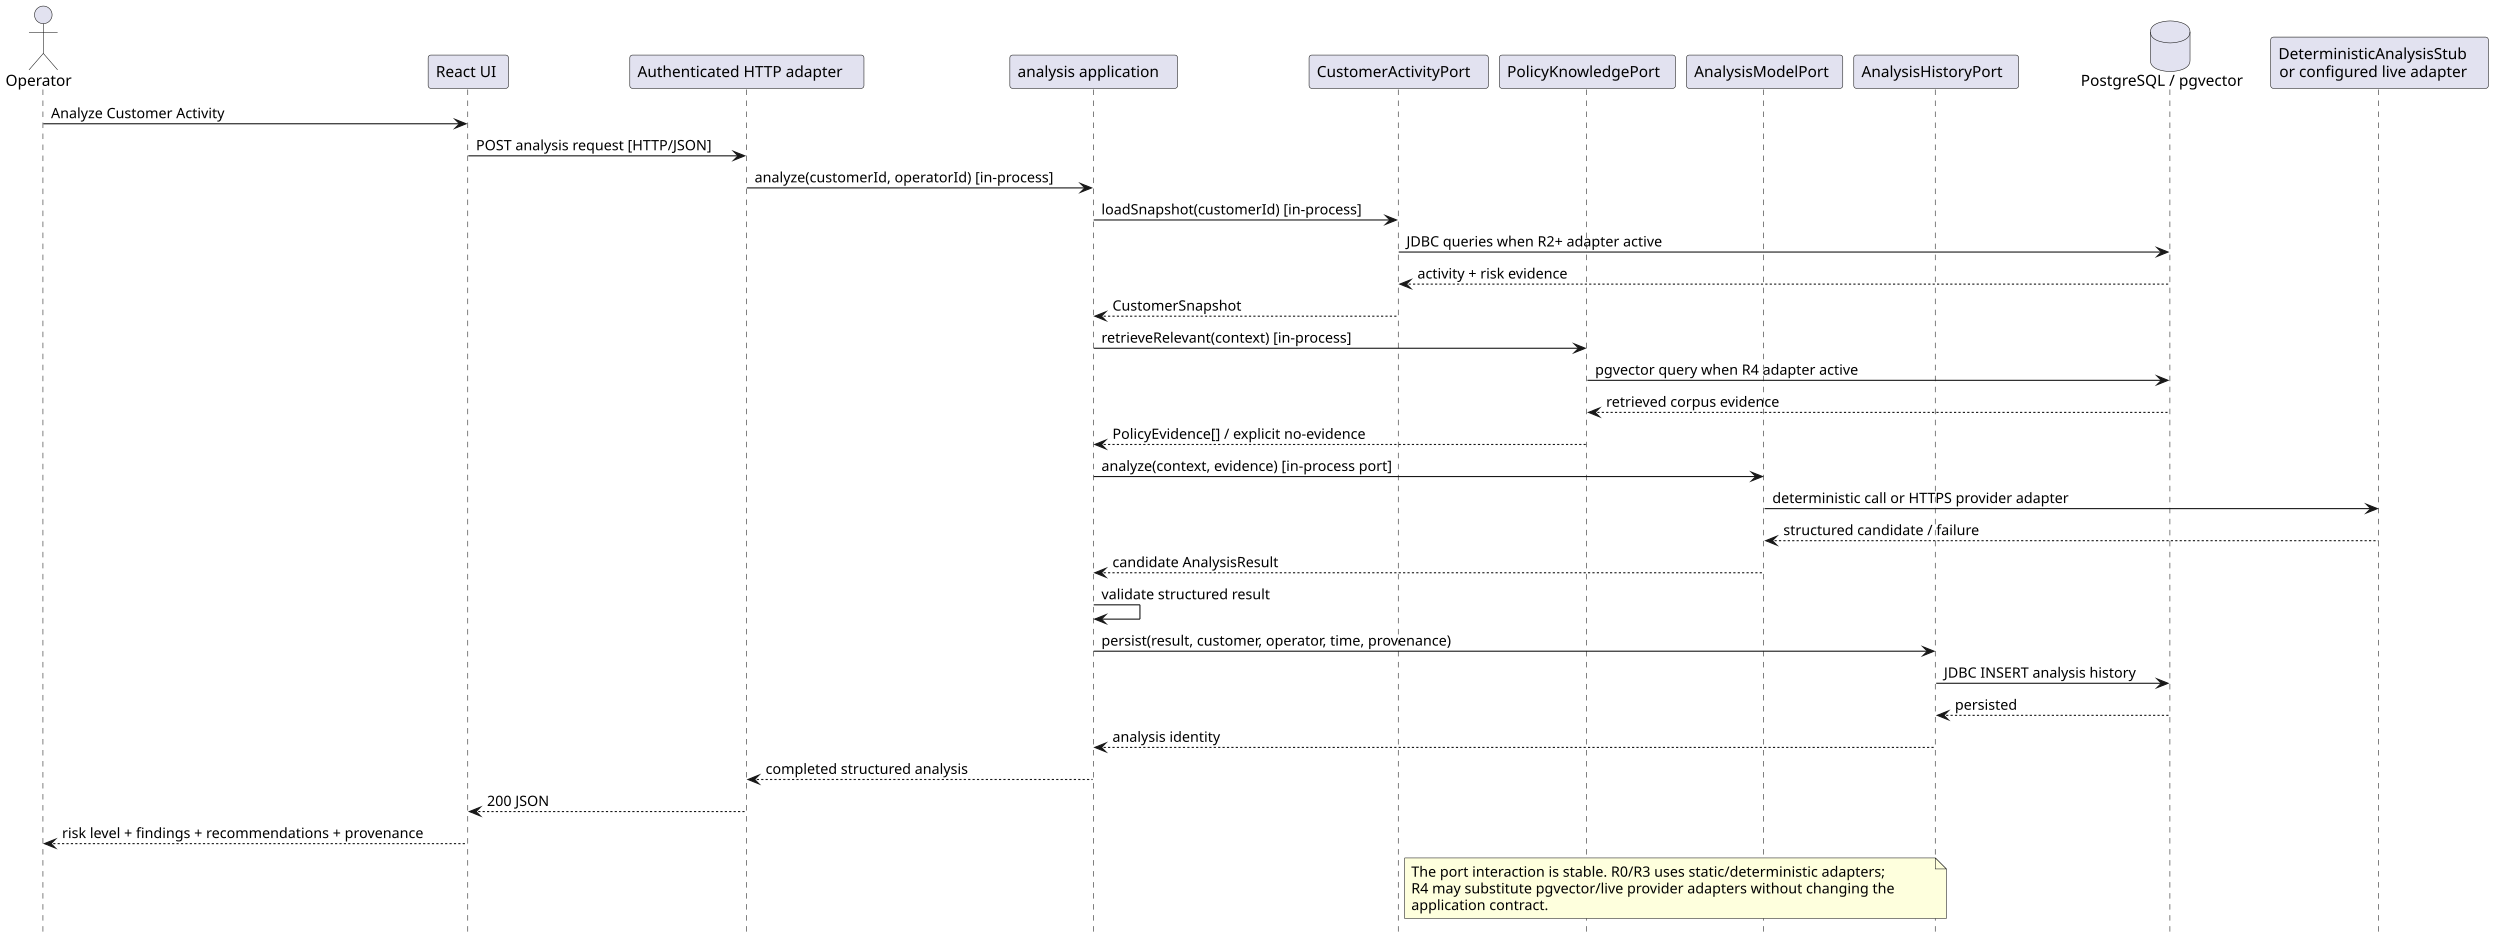
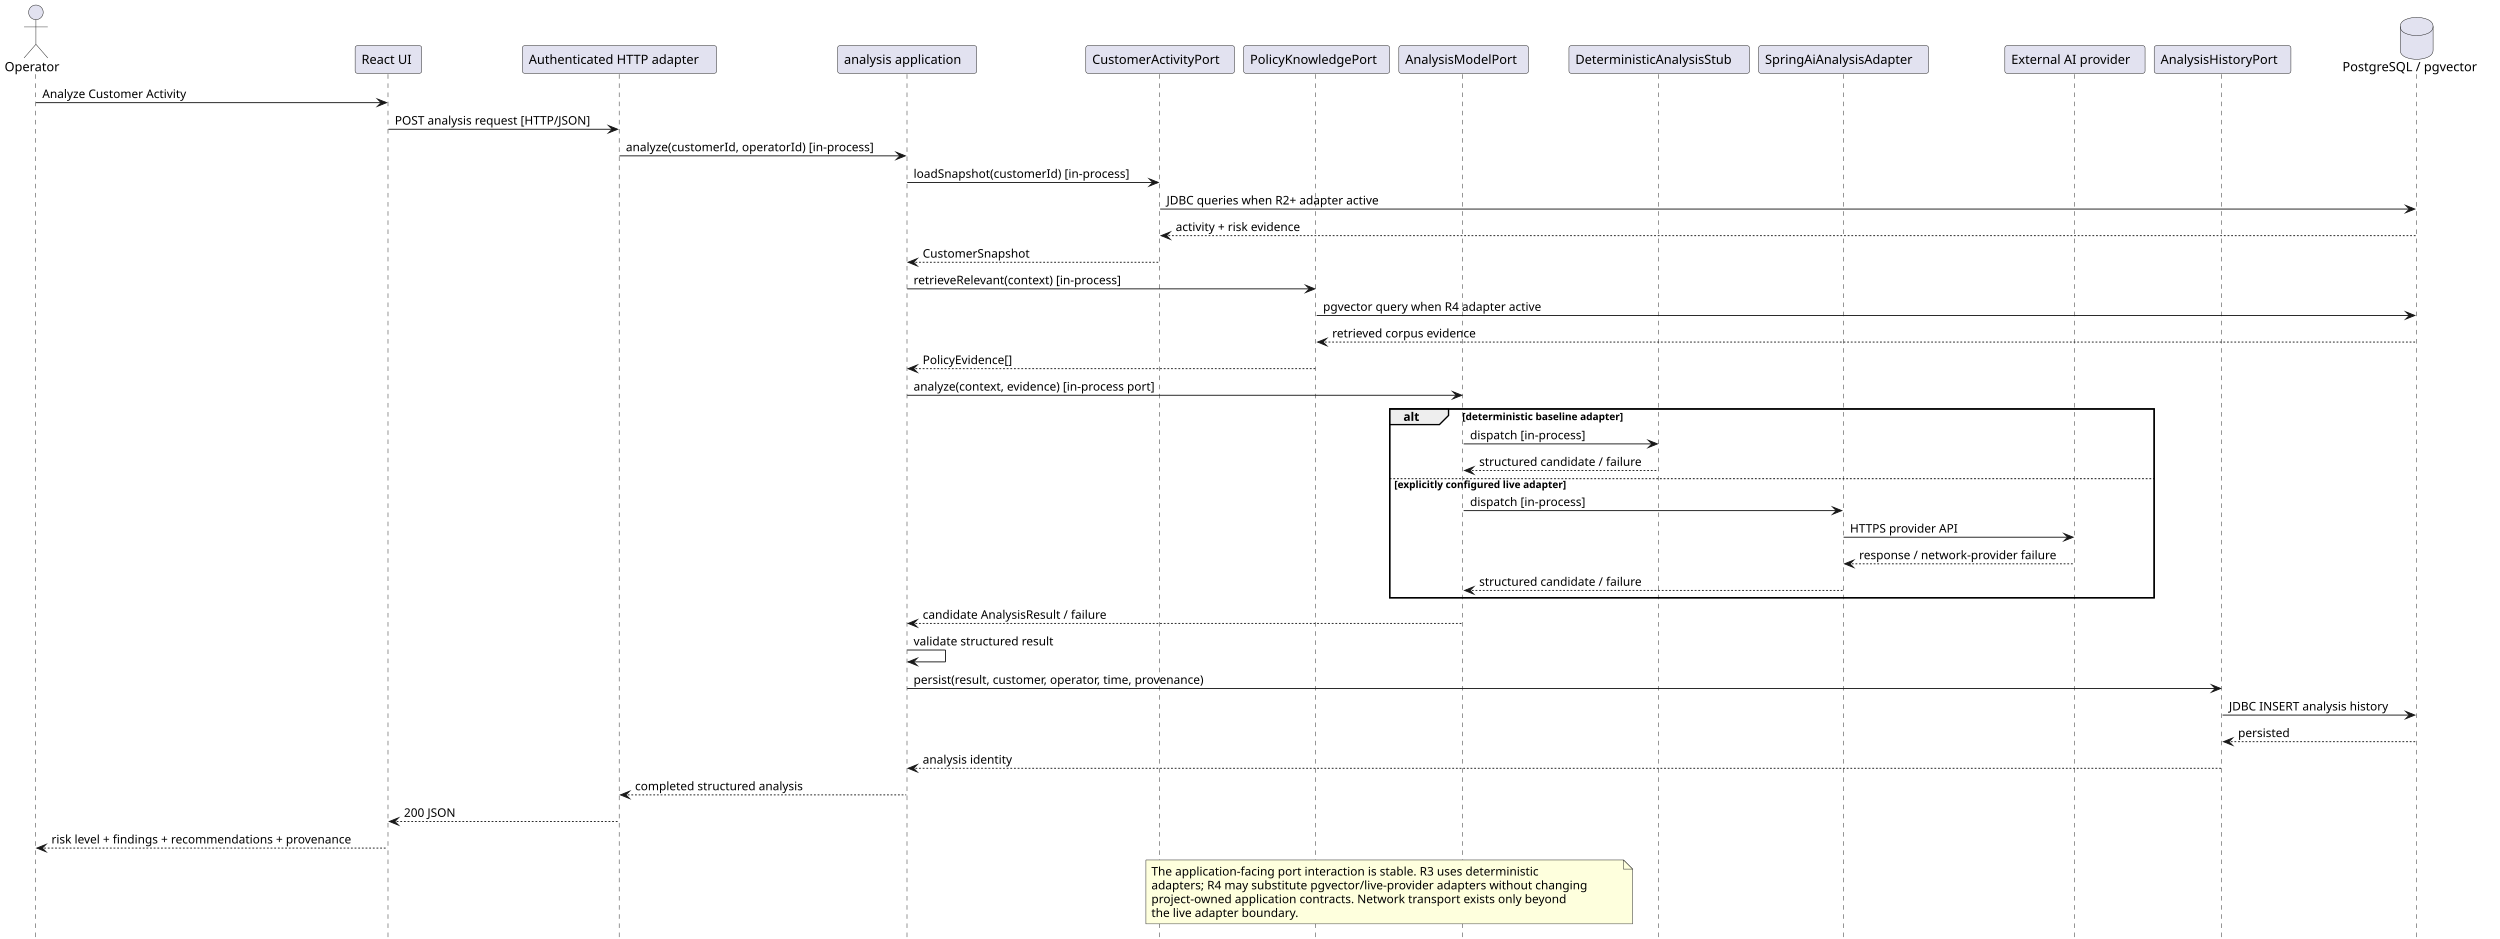
- <svg xmlns="http://www.w3.org/2000/svg" contentStyleType="text/css" data-diagram-type="SEQUENCE" height="850px" preserveAspectRatio="none" style="width:2271px;height:850px;background:#FFFFFF;" version="1.1" viewBox="0 0 2271 850" width="2271px" zoomAndPan="magnify">
+ <svg xmlns="http://www.w3.org/2000/svg" contentStyleType="text/css" data-diagram-type="SEQUENCE" height="1028px" preserveAspectRatio="none" style="width:2738px;height:1028px;background:#FFFFFF;" version="1.1" viewBox="0 0 2738 1028" width="2738px" zoomAndPan="magnify">
  <defs />
  <g>
+     <rect fill="none" height="206.734" style="stroke:#000000;stroke-width:1.5;" width="837.275" x="1521.997" y="447.891" />
    <g class="participant-lifeline" data-entity-uid="part1" data-qualified-name="Operator" data-source-line="2" id="part1-lifeline">
      <g>
-         <rect fill="#000000" fill-opacity="0" height="768.453" width="8" x="35.333" y="81.297" />
-         <line style="stroke:#181818;stroke-width:0.5;stroke-dasharray:5,5;" x1="39" x2="39" y1="81.297" y2="849.75" />
+         <rect fill="#000000" fill-opacity="0" height="946.055" width="8" x="35.333" y="81.297" />
+         <line style="stroke:#181818;stroke-width:0.5;stroke-dasharray:5,5;" x1="39" x2="39" y1="81.297" y2="1027.352" />
      </g>
    </g>
    <g class="participant-lifeline" data-entity-uid="part2" data-qualified-name="UI" data-source-line="3" id="part2-lifeline">
      <g>
-         <rect fill="#000000" fill-opacity="0" height="768.453" width="8" x="421.397" y="81.297" />
-         <line style="stroke:#181818;stroke-width:0.5;stroke-dasharray:5,5;" x1="424.93" x2="424.93" y1="81.297" y2="849.75" />
+         <rect fill="#000000" fill-opacity="0" height="946.055" width="8" x="421.397" y="81.297" />
+         <line style="stroke:#181818;stroke-width:0.5;stroke-dasharray:5,5;" x1="424.93" x2="424.93" y1="81.297" y2="1027.352" />
      </g>
    </g>
    <g class="participant-lifeline" data-entity-uid="part3" data-qualified-name="Http" data-source-line="4" id="part3-lifeline">
      <g>
-         <rect fill="#000000" fill-opacity="0" height="768.453" width="8" x="674.458" y="81.297" />
-         <line style="stroke:#181818;stroke-width:0.5;stroke-dasharray:5,5;" x1="678.105" x2="678.105" y1="81.297" y2="849.75" />
+         <rect fill="#000000" fill-opacity="0" height="946.055" width="8" x="674.458" y="81.297" />
+         <line style="stroke:#181818;stroke-width:0.5;stroke-dasharray:5,5;" x1="678.105" x2="678.105" y1="81.297" y2="1027.352" />
      </g>
    </g>
    <g class="participant-lifeline" data-entity-uid="part4" data-qualified-name="Analysis" data-source-line="5" id="part4-lifeline">
      <g>
-         <rect fill="#000000" fill-opacity="0" height="768.453" width="8" x="989.523" y="81.297" />
-         <line style="stroke:#181818;stroke-width:0.5;stroke-dasharray:5,5;" x1="993.344" x2="993.344" y1="81.297" y2="849.75" />
+         <rect fill="#000000" fill-opacity="0" height="946.055" width="8" x="989.523" y="81.297" />
+         <line style="stroke:#181818;stroke-width:0.5;stroke-dasharray:5,5;" x1="993.344" x2="993.344" y1="81.297" y2="1027.352" />
      </g>
    </g>
    <g class="participant-lifeline" data-entity-uid="part5" data-qualified-name="Activity" data-source-line="6" id="part5-lifeline">
      <g>
-         <rect fill="#000000" fill-opacity="0" height="768.453" width="8" x="1266.585" y="81.297" />
-         <line style="stroke:#181818;stroke-width:0.5;stroke-dasharray:5,5;" x1="1270.156" x2="1270.156" y1="81.297" y2="849.75" />
+         <rect fill="#000000" fill-opacity="0" height="946.055" width="8" x="1266.585" y="81.297" />
+         <line style="stroke:#181818;stroke-width:0.5;stroke-dasharray:5,5;" x1="1270.156" x2="1270.156" y1="81.297" y2="1027.352" />
      </g>
    </g>
    <g class="participant-lifeline" data-entity-uid="part6" data-qualified-name="Policy" data-source-line="7" id="part6-lifeline">
      <g>
-         <rect fill="#000000" fill-opacity="0" height="768.453" width="8" x="1438.006" y="81.297" />
-         <line style="stroke:#181818;stroke-width:0.5;stroke-dasharray:5,5;" x1="1441.015" x2="1441.015" y1="81.297" y2="849.75" />
+         <rect fill="#000000" fill-opacity="0" height="946.055" width="8" x="1438.006" y="81.297" />
+         <line style="stroke:#181818;stroke-width:0.5;stroke-dasharray:5,5;" x1="1441.015" x2="1441.015" y1="81.297" y2="1027.352" />
      </g>
    </g>
    <g class="participant-lifeline" data-entity-uid="part7" data-qualified-name="Model" data-source-line="8" id="part7-lifeline">
      <g>
-         <rect fill="#000000" fill-opacity="0" height="768.453" width="8" x="1598.981" y="81.297" />
-         <line style="stroke:#181818;stroke-width:0.5;stroke-dasharray:5,5;" x1="1601.997" x2="1601.997" y1="81.297" y2="849.75" />
-       </g>
-     </g>
-     <g class="participant-lifeline" data-entity-uid="part8" data-qualified-name="History" data-source-line="9" id="part8-lifeline">
-       <g>
-         <rect fill="#000000" fill-opacity="0" height="768.453" width="8" x="1754.836" y="81.297" />
-         <line style="stroke:#181818;stroke-width:0.5;stroke-dasharray:5,5;" x1="1757.965" x2="1757.965" y1="81.297" y2="849.75" />
-       </g>
-     </g>
-     <g class="participant-lifeline" data-entity-uid="part9" data-qualified-name="DB" data-source-line="10" id="part9-lifeline">
-       <g>
-         <rect fill="#000000" fill-opacity="0" height="768.453" width="8" x="1967.418" y="81.297" />
-         <line style="stroke:#181818;stroke-width:0.5;stroke-dasharray:5,5;" x1="1971.144" x2="1971.144" y1="81.297" y2="849.75" />
-       </g>
-     </g>
-     <g class="participant-lifeline" data-entity-uid="part10" data-qualified-name="ModelAdapter" data-source-line="11" id="part10-lifeline">
-       <g>
-         <rect fill="#000000" fill-opacity="0" height="768.453" width="8" x="2157.558" y="81.297" />
-         <line style="stroke:#181818;stroke-width:0.5;stroke-dasharray:5,5;" x1="2160.693" x2="2160.693" y1="81.297" y2="849.75" />
+         <rect fill="#000000" fill-opacity="0" height="946.055" width="8" x="1598.981" y="81.297" />
+         <line style="stroke:#181818;stroke-width:0.5;stroke-dasharray:5,5;" x1="1601.997" x2="1601.997" y1="81.297" y2="1027.352" />
+       </g>
+     </g>
+     <g class="participant-lifeline" data-entity-uid="part8" data-qualified-name="Deterministic" data-source-line="9" id="part8-lifeline">
+       <g>
+         <rect fill="#000000" fill-opacity="0" height="946.055" width="8" x="1813.169" y="81.297" />
+         <line style="stroke:#181818;stroke-width:0.5;stroke-dasharray:5,5;" x1="1816.305" x2="1816.305" y1="81.297" y2="1027.352" />
+       </g>
+     </g>
+     <g class="participant-lifeline" data-entity-uid="part9" data-qualified-name="LiveAdapter" data-source-line="10" id="part9-lifeline">
+       <g>
+         <rect fill="#000000" fill-opacity="0" height="946.055" width="8" x="2015.092" y="81.297" />
+         <line style="stroke:#181818;stroke-width:0.5;stroke-dasharray:5,5;" x1="2019.034" x2="2019.034" y1="81.297" y2="1027.352" />
+       </g>
+     </g>
+     <g class="participant-lifeline" data-entity-uid="part10" data-qualified-name="Provider" data-source-line="11" id="part10-lifeline">
+       <g>
+         <rect fill="#000000" fill-opacity="0" height="946.055" width="8" x="2268.483" y="81.297" />
+         <line style="stroke:#181818;stroke-width:0.5;stroke-dasharray:5,5;" x1="2271.695" x2="2271.695" y1="81.297" y2="1027.352" />
+       </g>
+     </g>
+     <g class="participant-lifeline" data-entity-uid="part11" data-qualified-name="History" data-source-line="12" id="part11-lifeline">
+       <g>
+         <rect fill="#000000" fill-opacity="0" height="946.055" width="8" x="2430.142" y="81.297" />
+         <line style="stroke:#181818;stroke-width:0.5;stroke-dasharray:5,5;" x1="2433.271" x2="2433.271" y1="81.297" y2="1027.352" />
+       </g>
+     </g>
+     <g class="participant-lifeline" data-entity-uid="part12" data-qualified-name="DB" data-source-line="13" id="part12-lifeline">
+       <g>
+         <rect fill="#000000" fill-opacity="0" height="946.055" width="8" x="2642.725" y="81.297" />
+         <line style="stroke:#181818;stroke-width:0.5;stroke-dasharray:5,5;" x1="2646.45" x2="2646.45" y1="81.297" y2="1027.352" />
      </g>
    </g>
    <g class="participant participant-head" data-entity-uid="part1" data-qualified-name="Operator" data-source-line="2" id="part1-head">
      <text fill="#000000" font-family="sans-serif" font-size="14" lengthAdjust="spacing" textLength="62.665" x="5" y="77.995">Operator</text>
      <ellipse cx="39.333" cy="13.5" fill="#E2E2F0" rx="8" ry="8" style="stroke:#181818;stroke-width:0.5;" />
      <path d="M39.333,21.5 L39.333,48.5 M26.332,29.5 L52.333,29.5 M39.333,48.5 L26.332,63.5 M39.333,48.5 L52.333,63.5" fill="none" style="stroke:#181818;stroke-width:0.5;" />
    </g>
    <g class="participant participant-head" data-entity-uid="part2" data-qualified-name="UI" data-source-line="3" id="part2-head">
      <rect fill="#E2E2F0" height="30.297" rx="2.5" ry="2.5" style="stroke:#181818;stroke-width:0.5;" width="72.933" x="388.93" y="50" />
      <text fill="#000000" font-family="sans-serif" font-size="14" lengthAdjust="spacing" textLength="58.933" x="395.93" y="69.995">React UI</text>
    </g>
    <g class="participant participant-head" data-entity-uid="part3" data-qualified-name="Http" data-source-line="4" id="part3-head">
      <rect fill="#E2E2F0" height="30.297" rx="2.5" ry="2.5" style="stroke:#181818;stroke-width:0.5;" width="212.707" x="572.105" y="50" />
      <text fill="#000000" font-family="sans-serif" font-size="14" lengthAdjust="spacing" textLength="198.707" x="579.105" y="69.995">Authenticated HTTP adapter</text>
    </g>
    <g class="participant participant-head" data-entity-uid="part4" data-qualified-name="Analysis" data-source-line="5" id="part4-head">
      <rect fill="#E2E2F0" height="30.297" rx="2.5" ry="2.5" style="stroke:#181818;stroke-width:0.5;" width="152.359" x="917.344" y="50" />
      <text fill="#000000" font-family="sans-serif" font-size="14" lengthAdjust="spacing" textLength="138.359" x="924.344" y="69.995">analysis application</text>
    </g>
    <g class="participant participant-head" data-entity-uid="part5" data-qualified-name="Activity" data-source-line="6" id="part5-head">
      <rect fill="#E2E2F0" height="30.297" rx="2.5" ry="2.5" style="stroke:#181818;stroke-width:0.5;" width="162.859" x="1189.156" y="50" />
      <text fill="#000000" font-family="sans-serif" font-size="14" lengthAdjust="spacing" textLength="148.859" x="1196.156" y="69.995">CustomerActivityPort</text>
    </g>
    <g class="participant participant-head" data-entity-uid="part6" data-qualified-name="Policy" data-source-line="7" id="part6-head">
      <rect fill="#E2E2F0" height="30.297" rx="2.5" ry="2.5" style="stroke:#181818;stroke-width:0.5;" width="159.981" x="1362.015" y="50" />
      <text fill="#000000" font-family="sans-serif" font-size="14" lengthAdjust="spacing" textLength="145.981" x="1369.015" y="69.995">PolicyKnowledgePort</text>
    </g>
    <g class="participant participant-head" data-entity-uid="part7" data-qualified-name="Model" data-source-line="8" id="part7-head">
      <rect fill="#E2E2F0" height="30.297" rx="2.5" ry="2.5" style="stroke:#181818;stroke-width:0.5;" width="141.969" x="1531.997" y="50" />
      <text fill="#000000" font-family="sans-serif" font-size="14" lengthAdjust="spacing" textLength="127.969" x="1538.997" y="69.995">AnalysisModelPort</text>
    </g>
-     <g class="participant participant-head" data-entity-uid="part8" data-qualified-name="History" data-source-line="9" id="part8-head">
-       <rect fill="#E2E2F0" height="30.297" rx="2.5" ry="2.5" style="stroke:#181818;stroke-width:0.5;" width="149.741" x="1683.965" y="50" />
-       <text fill="#000000" font-family="sans-serif" font-size="14" lengthAdjust="spacing" textLength="135.741" x="1690.965" y="69.995">AnalysisHistoryPort</text>
-     </g>
-     <g class="participant participant-head" data-entity-uid="part9" data-qualified-name="DB" data-source-line="10" id="part9-head">
-       <text fill="#000000" font-family="sans-serif" font-size="14" lengthAdjust="spacing" textLength="156.55" x="1890.144" y="77.995">PostgreSQL / pgvector</text>
-       <path d="M1953.418,29 C1953.418,19 1971.418,19 1971.418,19 C1971.418,19 1989.418,19 1989.418,29 L1989.418,55 C1989.418,65 1971.418,65 1971.418,65 C1971.418,65 1953.418,65 1953.418,55 L1953.418,29" fill="#E2E2F0" style="stroke:#181818;stroke-width:0.5;" />
-       <path d="M1953.418,29 C1953.418,39 1971.418,39 1971.418,39 C1971.418,39 1989.418,39 1989.418,29" fill="none" style="stroke:#181818;stroke-width:0.5;" />
-     </g>
-     <g class="participant participant-head" data-entity-uid="part10" data-qualified-name="ModelAdapter" data-source-line="11" id="part10-head">
-       <rect fill="#E2E2F0" height="46.594" rx="2.5" ry="2.5" style="stroke:#181818;stroke-width:0.5;" width="197.73" x="2062.693" y="33.703" />
-       <text fill="#000000" font-family="sans-serif" font-size="14" lengthAdjust="spacing" textLength="183.73" x="2069.693" y="53.698">DeterministicAnalysisStub</text>
-       <text fill="#000000" font-family="sans-serif" font-size="14" lengthAdjust="spacing" textLength="182.109" x="2070.503" y="69.995">or configured live adapter</text>
-     </g>
-     <g class="message" data-entity-1="part1" data-entity-2="part2" data-source-line="13" id="msg1">
+     <g class="participant participant-head" data-entity-uid="part8" data-qualified-name="Deterministic" data-source-line="9" id="part8-head">
+       <rect fill="#E2E2F0" height="30.297" rx="2.5" ry="2.5" style="stroke:#181818;stroke-width:0.5;" width="197.73" x="1718.305" y="50" />
+       <text fill="#000000" font-family="sans-serif" font-size="14" lengthAdjust="spacing" textLength="183.73" x="1725.305" y="69.995">DeterministicAnalysisStub</text>
+     </g>
+     <g class="participant participant-head" data-entity-uid="part9" data-qualified-name="LiveAdapter" data-source-line="10" id="part9-head">
+       <rect fill="#E2E2F0" height="30.297" rx="2.5" ry="2.5" style="stroke:#181818;stroke-width:0.5;" width="186.115" x="1926.034" y="50" />
+       <text fill="#000000" font-family="sans-serif" font-size="14" lengthAdjust="spacing" textLength="172.115" x="1933.034" y="69.995">SpringAiAnalysisAdapter</text>
+     </g>
+     <g class="participant participant-head" data-entity-uid="part10" data-qualified-name="Provider" data-source-line="11" id="part10-head">
+       <rect fill="#E2E2F0" height="30.297" rx="2.5" ry="2.5" style="stroke:#181818;stroke-width:0.5;" width="153.576" x="2195.695" y="50" />
+       <text fill="#000000" font-family="sans-serif" font-size="14" lengthAdjust="spacing" textLength="139.576" x="2202.695" y="69.995">External AI provider</text>
+     </g>
+     <g class="participant participant-head" data-entity-uid="part11" data-qualified-name="History" data-source-line="12" id="part11-head">
+       <rect fill="#E2E2F0" height="30.297" rx="2.5" ry="2.5" style="stroke:#181818;stroke-width:0.5;" width="149.741" x="2359.271" y="50" />
+       <text fill="#000000" font-family="sans-serif" font-size="14" lengthAdjust="spacing" textLength="135.741" x="2366.271" y="69.995">AnalysisHistoryPort</text>
+     </g>
+     <g class="participant participant-head" data-entity-uid="part12" data-qualified-name="DB" data-source-line="13" id="part12-head">
+       <text fill="#000000" font-family="sans-serif" font-size="14" lengthAdjust="spacing" textLength="156.55" x="2565.45" y="77.995">PostgreSQL / pgvector</text>
+       <path d="M2628.725,29 C2628.725,19 2646.725,19 2646.725,19 C2646.725,19 2664.725,19 2664.725,29 L2664.725,55 C2664.725,65 2646.725,65 2646.725,65 C2646.725,65 2628.725,65 2628.725,55 L2628.725,29" fill="#E2E2F0" style="stroke:#181818;stroke-width:0.5;" />
+       <path d="M2628.725,29 C2628.725,39 2646.725,39 2646.725,39 C2646.725,39 2664.725,39 2664.725,29" fill="none" style="stroke:#181818;stroke-width:0.5;" />
+     </g>
+     <g class="message" data-entity-1="part1" data-entity-2="part2" data-source-line="15" id="msg1">
      <polygon fill="#181818" points="413.397,108.43,423.397,112.43,413.397,116.43,417.397,112.43" style="stroke:#181818;stroke-width:1;stroke-linejoin:miter;stroke-miterlimit:10;" />
      <line style="stroke:#181818;stroke-width:1;" x1="39.333" x2="419.397" y1="112.43" y2="112.43" />
      <text fill="#000000" font-family="sans-serif" font-size="13" lengthAdjust="spacing" textLength="171.482" x="46.333" y="107.364">Analyze Customer Activity</text>
    </g>
-     <g class="message" data-entity-1="part2" data-entity-2="part3" data-source-line="14" id="msg2">
+     <g class="message" data-entity-1="part2" data-entity-2="part3" data-source-line="16" id="msg2">
      <polygon fill="#181818" points="666.458,137.562,676.458,141.562,666.458,145.562,670.458,141.562" style="stroke:#181818;stroke-width:1;stroke-linejoin:miter;stroke-miterlimit:10;" />
      <line style="stroke:#181818;stroke-width:1;" x1="425.397" x2="672.458" y1="141.562" y2="141.562" />
      <text fill="#000000" font-family="sans-serif" font-size="13" lengthAdjust="spacing" textLength="229.061" x="432.397" y="136.497">POST analysis request [HTTP/JSON]</text>
    </g>
-     <g class="message" data-entity-1="part3" data-entity-2="part4" data-source-line="15" id="msg3">
+     <g class="message" data-entity-1="part3" data-entity-2="part4" data-source-line="17" id="msg3">
      <polygon fill="#181818" points="981.523,166.695,991.523,170.695,981.523,174.695,985.523,170.695" style="stroke:#181818;stroke-width:1;stroke-linejoin:miter;stroke-miterlimit:10;" />
      <line style="stroke:#181818;stroke-width:1;" x1="678.458" x2="987.523" y1="170.695" y2="170.695" />
      <text fill="#000000" font-family="sans-serif" font-size="13" lengthAdjust="spacing" textLength="291.065" x="685.458" y="165.629">analyze(customerId, operatorId) [in-process]</text>
    </g>
-     <g class="message" data-entity-1="part4" data-entity-2="part5" data-source-line="16" id="msg4">
+     <g class="message" data-entity-1="part4" data-entity-2="part5" data-source-line="18" id="msg4">
      <polygon fill="#181818" points="1258.585,195.828,1268.585,199.828,1258.585,203.828,1262.585,199.828" style="stroke:#181818;stroke-width:1;stroke-linejoin:miter;stroke-miterlimit:10;" />
      <line style="stroke:#181818;stroke-width:1;" x1="993.523" x2="1264.585" y1="199.828" y2="199.828" />
      <text fill="#000000" font-family="sans-serif" font-size="13" lengthAdjust="spacing" textLength="253.062" x="1000.523" y="194.762">loadSnapshot(customerId) [in-process]</text>
    </g>
-     <g class="message" data-entity-1="part5" data-entity-2="part9" data-source-line="17" id="msg5">
-       <polygon fill="#181818" points="1959.418,224.961,1969.418,228.961,1959.418,232.961,1963.418,228.961" style="stroke:#181818;stroke-width:1;stroke-linejoin:miter;stroke-miterlimit:10;" />
-       <line style="stroke:#181818;stroke-width:1;" x1="1270.585" x2="1965.418" y1="228.961" y2="228.961" />
+     <g class="message" data-entity-1="part5" data-entity-2="part12" data-source-line="19" id="msg5">
+       <polygon fill="#181818" points="2634.725,224.961,2644.725,228.961,2634.725,232.961,2638.725,228.961" style="stroke:#181818;stroke-width:1;stroke-linejoin:miter;stroke-miterlimit:10;" />
+       <line style="stroke:#181818;stroke-width:1;" x1="1270.585" x2="2640.725" y1="228.961" y2="228.961" />
      <text fill="#000000" font-family="sans-serif" font-size="13" lengthAdjust="spacing" textLength="254.414" x="1277.585" y="223.895">JDBC queries when R2+ adapter active</text>
    </g>
-     <g class="message" data-entity-1="part9" data-entity-2="part5" data-source-line="18" id="msg6">
+     <g class="message" data-entity-1="part12" data-entity-2="part5" data-source-line="20" id="msg6">
      <polygon fill="#181818" points="1281.585,254.094,1271.585,258.094,1281.585,262.094,1277.585,258.094" style="stroke:#181818;stroke-width:1;stroke-linejoin:miter;stroke-miterlimit:10;" />
-       <line style="stroke:#181818;stroke-width:1;stroke-dasharray:2,2;" x1="1275.585" x2="1970.418" y1="258.094" y2="258.094" />
+       <line style="stroke:#181818;stroke-width:1;stroke-dasharray:2,2;" x1="1275.585" x2="2645.725" y1="258.094" y2="258.094" />
      <text fill="#000000" font-family="sans-serif" font-size="13" lengthAdjust="spacing" textLength="153.404" x="1287.585" y="253.028">activity + risk evidence</text>
    </g>
-     <g class="message" data-entity-1="part5" data-entity-2="part4" data-source-line="19" id="msg7">
+     <g class="message" data-entity-1="part5" data-entity-2="part4" data-source-line="21" id="msg7">
      <polygon fill="#181818" points="1004.523,283.227,994.523,287.227,1004.523,291.227,1000.523,287.227" style="stroke:#181818;stroke-width:1;stroke-linejoin:miter;stroke-miterlimit:10;" />
      <line style="stroke:#181818;stroke-width:1;stroke-dasharray:2,2;" x1="998.523" x2="1269.585" y1="287.227" y2="287.227" />
      <text fill="#000000" font-family="sans-serif" font-size="13" lengthAdjust="spacing" textLength="123.919" x="1010.523" y="282.161">CustomerSnapshot</text>
    </g>
-     <g class="message" data-entity-1="part4" data-entity-2="part6" data-source-line="20" id="msg8">
+     <g class="message" data-entity-1="part4" data-entity-2="part6" data-source-line="22" id="msg8">
      <polygon fill="#181818" points="1430.006,312.359,1440.006,316.359,1430.006,320.359,1434.006,316.359" style="stroke:#181818;stroke-width:1;stroke-linejoin:miter;stroke-miterlimit:10;" />
      <line style="stroke:#181818;stroke-width:1;" x1="993.523" x2="1436.006" y1="316.359" y2="316.359" />
      <text fill="#000000" font-family="sans-serif" font-size="13" lengthAdjust="spacing" textLength="249.152" x="1000.523" y="311.293">retrieveRelevant(context) [in-process]</text>
    </g>
-     <g class="message" data-entity-1="part6" data-entity-2="part9" data-source-line="21" id="msg9">
-       <polygon fill="#181818" points="1959.418,341.492,1969.418,345.492,1959.418,349.492,1963.418,345.492" style="stroke:#181818;stroke-width:1;stroke-linejoin:miter;stroke-miterlimit:10;" />
-       <line style="stroke:#181818;stroke-width:1;" x1="1442.006" x2="1965.418" y1="345.492" y2="345.492" />
+     <g class="message" data-entity-1="part6" data-entity-2="part12" data-source-line="23" id="msg9">
+       <polygon fill="#181818" points="2634.725,341.492,2644.725,345.492,2634.725,349.492,2638.725,345.492" style="stroke:#181818;stroke-width:1;stroke-linejoin:miter;stroke-miterlimit:10;" />
+       <line style="stroke:#181818;stroke-width:1;" x1="1442.006" x2="2640.725" y1="345.492" y2="345.492" />
      <text fill="#000000" font-family="sans-serif" font-size="13" lengthAdjust="spacing" textLength="258.731" x="1449.006" y="340.426">pgvector query when R4 adapter active</text>
    </g>
-     <g class="message" data-entity-1="part9" data-entity-2="part6" data-source-line="22" id="msg10">
+     <g class="message" data-entity-1="part12" data-entity-2="part6" data-source-line="24" id="msg10">
      <polygon fill="#181818" points="1453.006,370.625,1443.006,374.625,1453.006,378.625,1449.006,374.625" style="stroke:#181818;stroke-width:1;stroke-linejoin:miter;stroke-miterlimit:10;" />
-       <line style="stroke:#181818;stroke-width:1;stroke-dasharray:2,2;" x1="1447.006" x2="1970.418" y1="374.625" y2="374.625" />
+       <line style="stroke:#181818;stroke-width:1;stroke-dasharray:2,2;" x1="1447.006" x2="2645.725" y1="374.625" y2="374.625" />
      <text fill="#000000" font-family="sans-serif" font-size="13" lengthAdjust="spacing" textLength="170.25" x="1459.006" y="369.559">retrieved corpus evidence</text>
    </g>
-     <g class="message" data-entity-1="part6" data-entity-2="part4" data-source-line="23" id="msg11">
+     <g class="message" data-entity-1="part6" data-entity-2="part4" data-source-line="25" id="msg11">
      <polygon fill="#181818" points="1004.523,399.758,994.523,403.758,1004.523,407.758,1000.523,403.758" style="stroke:#181818;stroke-width:1;stroke-linejoin:miter;stroke-miterlimit:10;" />
      <line style="stroke:#181818;stroke-width:1;stroke-dasharray:2,2;" x1="998.523" x2="1441.006" y1="403.758" y2="403.758" />
-       <text fill="#000000" font-family="sans-serif" font-size="13" lengthAdjust="spacing" textLength="250.777" x="1010.523" y="398.692">PolicyEvidence[] / explicit no-evidence</text>
-     </g>
-     <g class="message" data-entity-1="part4" data-entity-2="part7" data-source-line="24" id="msg12">
+       <text fill="#000000" font-family="sans-serif" font-size="13" lengthAdjust="spacing" textLength="107.155" x="1010.523" y="398.692">PolicyEvidence[]</text>
+     </g>
+     <g class="message" data-entity-1="part4" data-entity-2="part7" data-source-line="26" id="msg12">
      <polygon fill="#181818" points="1590.981,428.891,1600.981,432.891,1590.981,436.891,1594.981,432.891" style="stroke:#181818;stroke-width:1;stroke-linejoin:miter;stroke-miterlimit:10;" />
      <line style="stroke:#181818;stroke-width:1;" x1="993.523" x2="1596.981" y1="432.891" y2="432.891" />
      <text fill="#000000" font-family="sans-serif" font-size="13" lengthAdjust="spacing" textLength="288.71" x="1000.523" y="427.825">analyze(context, evidence) [in-process port]</text>
    </g>
-     <g class="message" data-entity-1="part7" data-entity-2="part10" data-source-line="25" id="msg13">
-       <polygon fill="#181818" points="2149.558,458.023,2159.558,462.023,2149.558,466.023,2153.558,462.023" style="stroke:#181818;stroke-width:1;stroke-linejoin:miter;stroke-miterlimit:10;" />
-       <line style="stroke:#181818;stroke-width:1;" x1="1602.981" x2="2155.558" y1="462.023" y2="462.023" />
-       <text fill="#000000" font-family="sans-serif" font-size="13" lengthAdjust="spacing" textLength="288.818" x="1609.981" y="456.957">deterministic call or HTTPS provider adapter</text>
-     </g>
-     <g class="message" data-entity-1="part10" data-entity-2="part7" data-source-line="26" id="msg14">
-       <polygon fill="#181818" points="1613.981,487.156,1603.981,491.156,1613.981,495.156,1609.981,491.156" style="stroke:#181818;stroke-width:1;stroke-linejoin:miter;stroke-miterlimit:10;" />
-       <line style="stroke:#181818;stroke-width:1;stroke-dasharray:2,2;" x1="1607.981" x2="2160.558" y1="491.156" y2="491.156" />
-       <text fill="#000000" font-family="sans-serif" font-size="13" lengthAdjust="spacing" textLength="190.189" x="1619.981" y="486.09">structured candidate / failure</text>
-     </g>
-     <g class="message" data-entity-1="part7" data-entity-2="part4" data-source-line="27" id="msg15">
-       <polygon fill="#181818" points="1004.523,516.289,994.523,520.289,1004.523,524.289,1000.523,520.289" style="stroke:#181818;stroke-width:1;stroke-linejoin:miter;stroke-miterlimit:10;" />
-       <line style="stroke:#181818;stroke-width:1;stroke-dasharray:2,2;" x1="998.523" x2="1601.981" y1="520.289" y2="520.289" />
-       <text fill="#000000" font-family="sans-serif" font-size="13" lengthAdjust="spacing" textLength="162.976" x="1010.523" y="515.223">candidate AnalysisResult</text>
-     </g>
-     <g class="message" data-entity-1="part4" data-entity-2="part4" data-source-line="28" id="msg16">
-       <line style="stroke:#181818;stroke-width:1;" x1="993.523" x2="1035.523" y1="549.422" y2="549.422" />
-       <line style="stroke:#181818;stroke-width:1;" x1="1035.523" x2="1035.523" y1="549.422" y2="562.422" />
-       <line style="stroke:#181818;stroke-width:1;" x1="994.523" x2="1035.523" y1="562.422" y2="562.422" />
-       <polygon fill="#181818" points="1004.523,558.422,994.523,562.422,1004.523,566.422,1000.523,562.422" style="stroke:#181818;stroke-width:1;stroke-linejoin:miter;stroke-miterlimit:10;" />
-       <text fill="#000000" font-family="sans-serif" font-size="13" lengthAdjust="spacing" textLength="165.058" x="1000.523" y="544.356">validate structured result</text>
-     </g>
-     <g class="message" data-entity-1="part4" data-entity-2="part8" data-source-line="29" id="msg17">
-       <polygon fill="#181818" points="1746.836,587.555,1756.836,591.555,1746.836,595.555,1750.836,591.555" style="stroke:#181818;stroke-width:1;stroke-linejoin:miter;stroke-miterlimit:10;" />
-       <line style="stroke:#181818;stroke-width:1;" x1="993.523" x2="1752.836" y1="591.555" y2="591.555" />
-       <text fill="#000000" font-family="sans-serif" font-size="13" lengthAdjust="spacing" textLength="347.445" x="1000.523" y="586.489">persist(result, customer, operator, time, provenance)</text>
-     </g>
-     <g class="message" data-entity-1="part8" data-entity-2="part9" data-source-line="30" id="msg18">
-       <polygon fill="#181818" points="1959.418,616.688,1969.418,620.688,1959.418,624.688,1963.418,620.688" style="stroke:#181818;stroke-width:1;stroke-linejoin:miter;stroke-miterlimit:10;" />
-       <line style="stroke:#181818;stroke-width:1;" x1="1758.836" x2="1965.418" y1="620.688" y2="620.688" />
-       <text fill="#000000" font-family="sans-serif" font-size="13" lengthAdjust="spacing" textLength="188.583" x="1765.836" y="615.622">JDBC INSERT analysis history</text>
-     </g>
-     <g class="message" data-entity-1="part9" data-entity-2="part8" data-source-line="31" id="msg19">
-       <polygon fill="#181818" points="1769.836,645.82,1759.836,649.82,1769.836,653.82,1765.836,649.82" style="stroke:#181818;stroke-width:1;stroke-linejoin:miter;stroke-miterlimit:10;" />
-       <line style="stroke:#181818;stroke-width:1;stroke-dasharray:2,2;" x1="1763.836" x2="1970.418" y1="649.82" y2="649.82" />
-       <text fill="#000000" font-family="sans-serif" font-size="13" lengthAdjust="spacing" textLength="60.1" x="1775.836" y="644.754">persisted</text>
-     </g>
-     <g class="message" data-entity-1="part8" data-entity-2="part4" data-source-line="32" id="msg20">
-       <polygon fill="#181818" points="1004.523,674.953,994.523,678.953,1004.523,682.953,1000.523,678.953" style="stroke:#181818;stroke-width:1;stroke-linejoin:miter;stroke-miterlimit:10;" />
-       <line style="stroke:#181818;stroke-width:1;stroke-dasharray:2,2;" x1="998.523" x2="1757.836" y1="678.953" y2="678.953" />
-       <text fill="#000000" font-family="sans-serif" font-size="13" lengthAdjust="spacing" textLength="106.368" x="1010.523" y="673.887">analysis identity</text>
-     </g>
-     <g class="message" data-entity-1="part4" data-entity-2="part3" data-source-line="33" id="msg21">
-       <polygon fill="#181818" points="689.458,704.086,679.458,708.086,689.458,712.086,685.458,708.086" style="stroke:#181818;stroke-width:1;stroke-linejoin:miter;stroke-miterlimit:10;" />
-       <line style="stroke:#181818;stroke-width:1;stroke-dasharray:2,2;" x1="683.458" x2="992.523" y1="708.086" y2="708.086" />
-       <text fill="#000000" font-family="sans-serif" font-size="13" lengthAdjust="spacing" textLength="197.406" x="695.458" y="703.02">completed structured analysis</text>
-     </g>
-     <g class="message" data-entity-1="part3" data-entity-2="part2" data-source-line="34" id="msg22">
-       <polygon fill="#181818" points="436.397,733.219,426.397,737.219,436.397,741.219,432.397,737.219" style="stroke:#181818;stroke-width:1;stroke-linejoin:miter;stroke-miterlimit:10;" />
-       <line style="stroke:#181818;stroke-width:1;stroke-dasharray:2,2;" x1="430.397" x2="677.458" y1="737.219" y2="737.219" />
-       <text fill="#000000" font-family="sans-serif" font-size="13" lengthAdjust="spacing" textLength="60.988" x="442.397" y="732.153">200 JSON</text>
-     </g>
-     <g class="message" data-entity-1="part2" data-entity-2="part1" data-source-line="35" id="msg23">
-       <polygon fill="#181818" points="50.333,762.352,40.333,766.352,50.333,770.352,46.333,766.352" style="stroke:#181818;stroke-width:1;stroke-linejoin:miter;stroke-miterlimit:10;" />
-       <line style="stroke:#181818;stroke-width:1;stroke-dasharray:2,2;" x1="44.333" x2="424.397" y1="766.352" y2="766.352" />
-       <text fill="#000000" font-family="sans-serif" font-size="13" lengthAdjust="spacing" textLength="362.064" x="56.333" y="761.286">risk level + findings + recommendations + provenance</text>
-     </g>
-     <path d="M1276,779.352 L1276,834.352 L1768,834.352 L1768,789.352 L1758,779.352 L1276,779.352" fill="#FEFFDD" style="stroke:#181818;stroke-width:0.5;" />
-     <path d="M1758,779.352 L1758,789.352 L1768,789.352 L1758,779.352" fill="#FEFFDD" style="stroke:#181818;stroke-width:0.5;" />
-     <text fill="#000000" font-family="sans-serif" font-size="13" lengthAdjust="spacing" textLength="464.725" x="1282" y="796.418">The port interaction is stable. R0/R3 uses static/deterministic adapters;</text>
-     <text fill="#000000" font-family="sans-serif" font-size="13" lengthAdjust="spacing" textLength="471.148" x="1282" y="811.551">R4 may substitute pgvector/live provider adapters without changing the</text>
-     <text fill="#000000" font-family="sans-serif" font-size="13" lengthAdjust="spacing" textLength="133.967" x="1282" y="826.684">application contract.</text>
+     <path d="M1521.997,447.891 L1586.439,447.891 L1586.439,455.023 L1576.439,465.023 L1521.997,465.023 L1521.997,447.891" fill="#EEEEEE" style="stroke:#000000;stroke-width:1.5;" />
+     <rect fill="none" height="206.734" style="stroke:#000000;stroke-width:1.5;" width="837.275" x="1521.997" y="447.891" />
+     <text fill="#000000" font-family="sans-serif" font-size="13" font-weight="700" lengthAdjust="spacing" textLength="19.443" x="1536.997" y="460.957">alt</text>
+     <text fill="#000000" font-family="sans-serif" font-size="11" font-weight="700" lengthAdjust="spacing" textLength="200.997" x="1601.439" y="460.101">[deterministic baseline adapter]</text>
+     <g class="message" data-entity-1="part7" data-entity-2="part8" data-source-line="28" id="msg13">
+       <polygon fill="#181818" points="1805.169,482.156,1815.169,486.156,1805.169,490.156,1809.169,486.156" style="stroke:#181818;stroke-width:1;stroke-linejoin:miter;stroke-miterlimit:10;" />
+       <line style="stroke:#181818;stroke-width:1;" x1="1602.981" x2="1811.169" y1="486.156" y2="486.156" />
+       <text fill="#000000" font-family="sans-serif" font-size="13" lengthAdjust="spacing" textLength="136.398" x="1609.981" y="481.09">dispatch [in-process]</text>
+     </g>
+     <g class="message" data-entity-1="part8" data-entity-2="part7" data-source-line="29" id="msg14">
+       <polygon fill="#181818" points="1613.981,511.289,1603.981,515.289,1613.981,519.289,1609.981,515.289" style="stroke:#181818;stroke-width:1;stroke-linejoin:miter;stroke-miterlimit:10;" />
+       <line style="stroke:#181818;stroke-width:1;stroke-dasharray:2,2;" x1="1607.981" x2="1816.169" y1="515.289" y2="515.289" />
+       <text fill="#000000" font-family="sans-serif" font-size="13" lengthAdjust="spacing" textLength="190.189" x="1619.981" y="510.223">structured candidate / failure</text>
+     </g>
+     <line style="stroke:#000000;stroke-width:1;stroke-dasharray:2,2;" x1="1521.997" x2="2359.271" y1="524.289" y2="524.289" />
+     <text fill="#000000" font-family="sans-serif" font-size="11" font-weight="700" lengthAdjust="spacing" textLength="215.843" x="1526.997" y="534.5">[explicitly configured live adapter]</text>
+     <g class="message" data-entity-1="part7" data-entity-2="part9" data-source-line="31" id="msg15">
+       <polygon fill="#181818" points="2007.092,555.227,2017.092,559.227,2007.092,563.227,2011.092,559.227" style="stroke:#181818;stroke-width:1;stroke-linejoin:miter;stroke-miterlimit:10;" />
+       <line style="stroke:#181818;stroke-width:1;" x1="1602.981" x2="2013.092" y1="559.227" y2="559.227" />
+       <text fill="#000000" font-family="sans-serif" font-size="13" lengthAdjust="spacing" textLength="136.398" x="1609.981" y="554.161">dispatch [in-process]</text>
+     </g>
+     <g class="message" data-entity-1="part9" data-entity-2="part10" data-source-line="32" id="msg16">
+       <polygon fill="#181818" points="2260.483,584.359,2270.483,588.359,2260.483,592.359,2264.483,588.359" style="stroke:#181818;stroke-width:1;stroke-linejoin:miter;stroke-miterlimit:10;" />
+       <line style="stroke:#181818;stroke-width:1;" x1="2019.092" x2="2266.483" y1="588.359" y2="588.359" />
+       <text fill="#000000" font-family="sans-serif" font-size="13" lengthAdjust="spacing" textLength="125.03" x="2026.092" y="583.293">HTTPS provider API</text>
+     </g>
+     <g class="message" data-entity-1="part10" data-entity-2="part9" data-source-line="33" id="msg17">
+       <polygon fill="#181818" points="2030.092,613.492,2020.092,617.492,2030.092,621.492,2026.092,617.492" style="stroke:#181818;stroke-width:1;stroke-linejoin:miter;stroke-miterlimit:10;" />
+       <line style="stroke:#181818;stroke-width:1;stroke-dasharray:2,2;" x1="2024.092" x2="2271.483" y1="617.492" y2="617.492" />
+       <text fill="#000000" font-family="sans-serif" font-size="13" lengthAdjust="spacing" textLength="229.392" x="2036.092" y="612.426">response / network-provider failure</text>
+     </g>
+     <g class="message" data-entity-1="part9" data-entity-2="part7" data-source-line="34" id="msg18">
+       <polygon fill="#181818" points="1613.981,642.625,1603.981,646.625,1613.981,650.625,1609.981,646.625" style="stroke:#181818;stroke-width:1;stroke-linejoin:miter;stroke-miterlimit:10;" />
+       <line style="stroke:#181818;stroke-width:1;stroke-dasharray:2,2;" x1="1607.981" x2="2018.092" y1="646.625" y2="646.625" />
+       <text fill="#000000" font-family="sans-serif" font-size="13" lengthAdjust="spacing" textLength="190.189" x="1619.981" y="641.559">structured candidate / failure</text>
+     </g>
+     <g class="message" data-entity-1="part7" data-entity-2="part4" data-source-line="36" id="msg19">
+       <polygon fill="#181818" points="1004.523,678.758,994.523,682.758,1004.523,686.758,1000.523,682.758" style="stroke:#181818;stroke-width:1;stroke-linejoin:miter;stroke-miterlimit:10;" />
+       <line style="stroke:#181818;stroke-width:1;stroke-dasharray:2,2;" x1="998.523" x2="1601.981" y1="682.758" y2="682.758" />
+       <text fill="#000000" font-family="sans-serif" font-size="13" lengthAdjust="spacing" textLength="216.969" x="1010.523" y="677.692">candidate AnalysisResult / failure</text>
+     </g>
+     <g class="message" data-entity-1="part4" data-entity-2="part4" data-source-line="37" id="msg20">
+       <line style="stroke:#181818;stroke-width:1;" x1="993.523" x2="1035.523" y1="711.891" y2="711.891" />
+       <line style="stroke:#181818;stroke-width:1;" x1="1035.523" x2="1035.523" y1="711.891" y2="724.891" />
+       <line style="stroke:#181818;stroke-width:1;" x1="994.523" x2="1035.523" y1="724.891" y2="724.891" />
+       <polygon fill="#181818" points="1004.523,720.891,994.523,724.891,1004.523,728.891,1000.523,724.891" style="stroke:#181818;stroke-width:1;stroke-linejoin:miter;stroke-miterlimit:10;" />
+       <text fill="#000000" font-family="sans-serif" font-size="13" lengthAdjust="spacing" textLength="165.058" x="1000.523" y="706.825">validate structured result</text>
+     </g>
+     <g class="message" data-entity-1="part4" data-entity-2="part11" data-source-line="38" id="msg21">
+       <polygon fill="#181818" points="2422.142,750.023,2432.142,754.023,2422.142,758.023,2426.142,754.023" style="stroke:#181818;stroke-width:1;stroke-linejoin:miter;stroke-miterlimit:10;" />
+       <line style="stroke:#181818;stroke-width:1;" x1="993.523" x2="2428.142" y1="754.023" y2="754.023" />
+       <text fill="#000000" font-family="sans-serif" font-size="13" lengthAdjust="spacing" textLength="347.445" x="1000.523" y="748.957">persist(result, customer, operator, time, provenance)</text>
+     </g>
+     <g class="message" data-entity-1="part11" data-entity-2="part12" data-source-line="39" id="msg22">
+       <polygon fill="#181818" points="2634.725,779.156,2644.725,783.156,2634.725,787.156,2638.725,783.156" style="stroke:#181818;stroke-width:1;stroke-linejoin:miter;stroke-miterlimit:10;" />
+       <line style="stroke:#181818;stroke-width:1;" x1="2434.142" x2="2640.725" y1="783.156" y2="783.156" />
+       <text fill="#000000" font-family="sans-serif" font-size="13" lengthAdjust="spacing" textLength="188.583" x="2441.142" y="778.09">JDBC INSERT analysis history</text>
+     </g>
+     <g class="message" data-entity-1="part12" data-entity-2="part11" data-source-line="40" id="msg23">
+       <polygon fill="#181818" points="2445.142,808.289,2435.142,812.289,2445.142,816.289,2441.142,812.289" style="stroke:#181818;stroke-width:1;stroke-linejoin:miter;stroke-miterlimit:10;" />
+       <line style="stroke:#181818;stroke-width:1;stroke-dasharray:2,2;" x1="2439.142" x2="2645.725" y1="812.289" y2="812.289" />
+       <text fill="#000000" font-family="sans-serif" font-size="13" lengthAdjust="spacing" textLength="60.1" x="2451.142" y="807.223">persisted</text>
+     </g>
+     <g class="message" data-entity-1="part11" data-entity-2="part4" data-source-line="41" id="msg24">
+       <polygon fill="#181818" points="1004.523,837.422,994.523,841.422,1004.523,845.422,1000.523,841.422" style="stroke:#181818;stroke-width:1;stroke-linejoin:miter;stroke-miterlimit:10;" />
+       <line style="stroke:#181818;stroke-width:1;stroke-dasharray:2,2;" x1="998.523" x2="2433.142" y1="841.422" y2="841.422" />
+       <text fill="#000000" font-family="sans-serif" font-size="13" lengthAdjust="spacing" textLength="106.368" x="1010.523" y="836.356">analysis identity</text>
+     </g>
+     <g class="message" data-entity-1="part4" data-entity-2="part3" data-source-line="42" id="msg25">
+       <polygon fill="#181818" points="689.458,866.555,679.458,870.555,689.458,874.555,685.458,870.555" style="stroke:#181818;stroke-width:1;stroke-linejoin:miter;stroke-miterlimit:10;" />
+       <line style="stroke:#181818;stroke-width:1;stroke-dasharray:2,2;" x1="683.458" x2="992.523" y1="870.555" y2="870.555" />
+       <text fill="#000000" font-family="sans-serif" font-size="13" lengthAdjust="spacing" textLength="197.406" x="695.458" y="865.489">completed structured analysis</text>
+     </g>
+     <g class="message" data-entity-1="part3" data-entity-2="part2" data-source-line="43" id="msg26">
+       <polygon fill="#181818" points="436.397,895.688,426.397,899.688,436.397,903.688,432.397,899.688" style="stroke:#181818;stroke-width:1;stroke-linejoin:miter;stroke-miterlimit:10;" />
+       <line style="stroke:#181818;stroke-width:1;stroke-dasharray:2,2;" x1="430.397" x2="677.458" y1="899.688" y2="899.688" />
+       <text fill="#000000" font-family="sans-serif" font-size="13" lengthAdjust="spacing" textLength="60.988" x="442.397" y="894.622">200 JSON</text>
+     </g>
+     <g class="message" data-entity-1="part2" data-entity-2="part1" data-source-line="44" id="msg27">
+       <polygon fill="#181818" points="50.333,924.82,40.333,928.82,50.333,932.82,46.333,928.82" style="stroke:#181818;stroke-width:1;stroke-linejoin:miter;stroke-miterlimit:10;" />
+       <line style="stroke:#181818;stroke-width:1;stroke-dasharray:2,2;" x1="44.333" x2="424.397" y1="928.82" y2="928.82" />
+       <text fill="#000000" font-family="sans-serif" font-size="13" lengthAdjust="spacing" textLength="362.064" x="56.333" y="923.754">risk level + findings + recommendations + provenance</text>
+     </g>
+     <path d="M1255,941.82 L1255,1011.82 L1788,1011.82 L1788,951.82 L1778,941.82 L1255,941.82" fill="#FEFFDD" style="stroke:#181818;stroke-width:0.5;" />
+     <path d="M1778,941.82 L1778,951.82 L1788,951.82 L1778,941.82" fill="#FEFFDD" style="stroke:#181818;stroke-width:0.5;" />
+     <text fill="#000000" font-family="sans-serif" font-size="13" lengthAdjust="spacing" textLength="457.133" x="1261" y="958.887">The application-facing port interaction is stable. R3 uses deterministic</text>
+     <text fill="#000000" font-family="sans-serif" font-size="13" lengthAdjust="spacing" textLength="512.402" x="1261" y="974.02">adapters; R4 may substitute pgvector/live-provider adapters without changing</text>
+     <text fill="#000000" font-family="sans-serif" font-size="13" lengthAdjust="spacing" textLength="486.884" x="1261" y="989.153">project-owned application contracts. Network transport exists only beyond</text>
+     <text fill="#000000" font-family="sans-serif" font-size="13" lengthAdjust="spacing" textLength="173.596" x="1261" y="1004.286">the live adapter boundary.</text>
  </g>
</svg>
